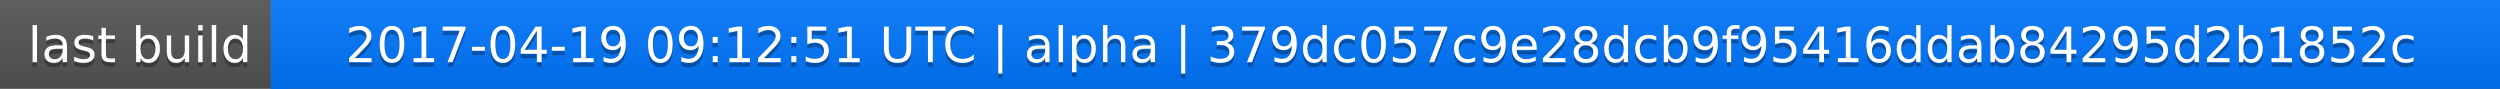
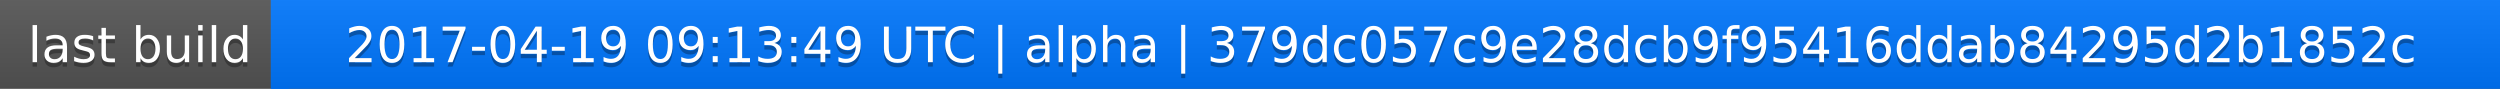
<svg xmlns="http://www.w3.org/2000/svg" width="563" height="20">
  <linearGradient id="a" x2="0" y2="100%">
    <stop offset="0" stop-color="#bbb" stop-opacity=".1" />
    <stop offset="1" stop-opacity=".1" />
  </linearGradient>
  <rect rx="0" width="563" height="20" fill="#555" />
  <rect rx="0" x="61" width="502" height="20" fill="#07f" />
  <path fill="#07f" d="M61 0h4v20h-4z" />
  <rect rx="0" width="563" height="20" fill="url(#a)" />
  <g fill="#fff" text-anchor="middle" font-family="DejaVu Sans,Verdana,Geneva,sans-serif" font-size="11">
    <text x="31.5" y="15" fill="#010101" fill-opacity=".3">last build</text>
    <text x="31.5" y="14">last build</text>
-     <text x="311" y="15" fill="#010101" fill-opacity=".3">2017-04-19 09:12:51 UTC | alpha | 379dc057c9e28dcb9f95416ddab84295d2b1852c</text>
-     <text x="311" y="14">2017-04-19 09:12:51 UTC | alpha | 379dc057c9e28dcb9f95416ddab84295d2b1852c</text>
+     <text x="311" y="15" fill="#010101" fill-opacity=".3">2017-04-19 09:13:49 UTC | alpha | 379dc057c9e28dcb9f95416ddab84295d2b1852c</text>
+     <text x="311" y="14">2017-04-19 09:13:49 UTC | alpha | 379dc057c9e28dcb9f95416ddab84295d2b1852c</text>
  </g>
</svg>
